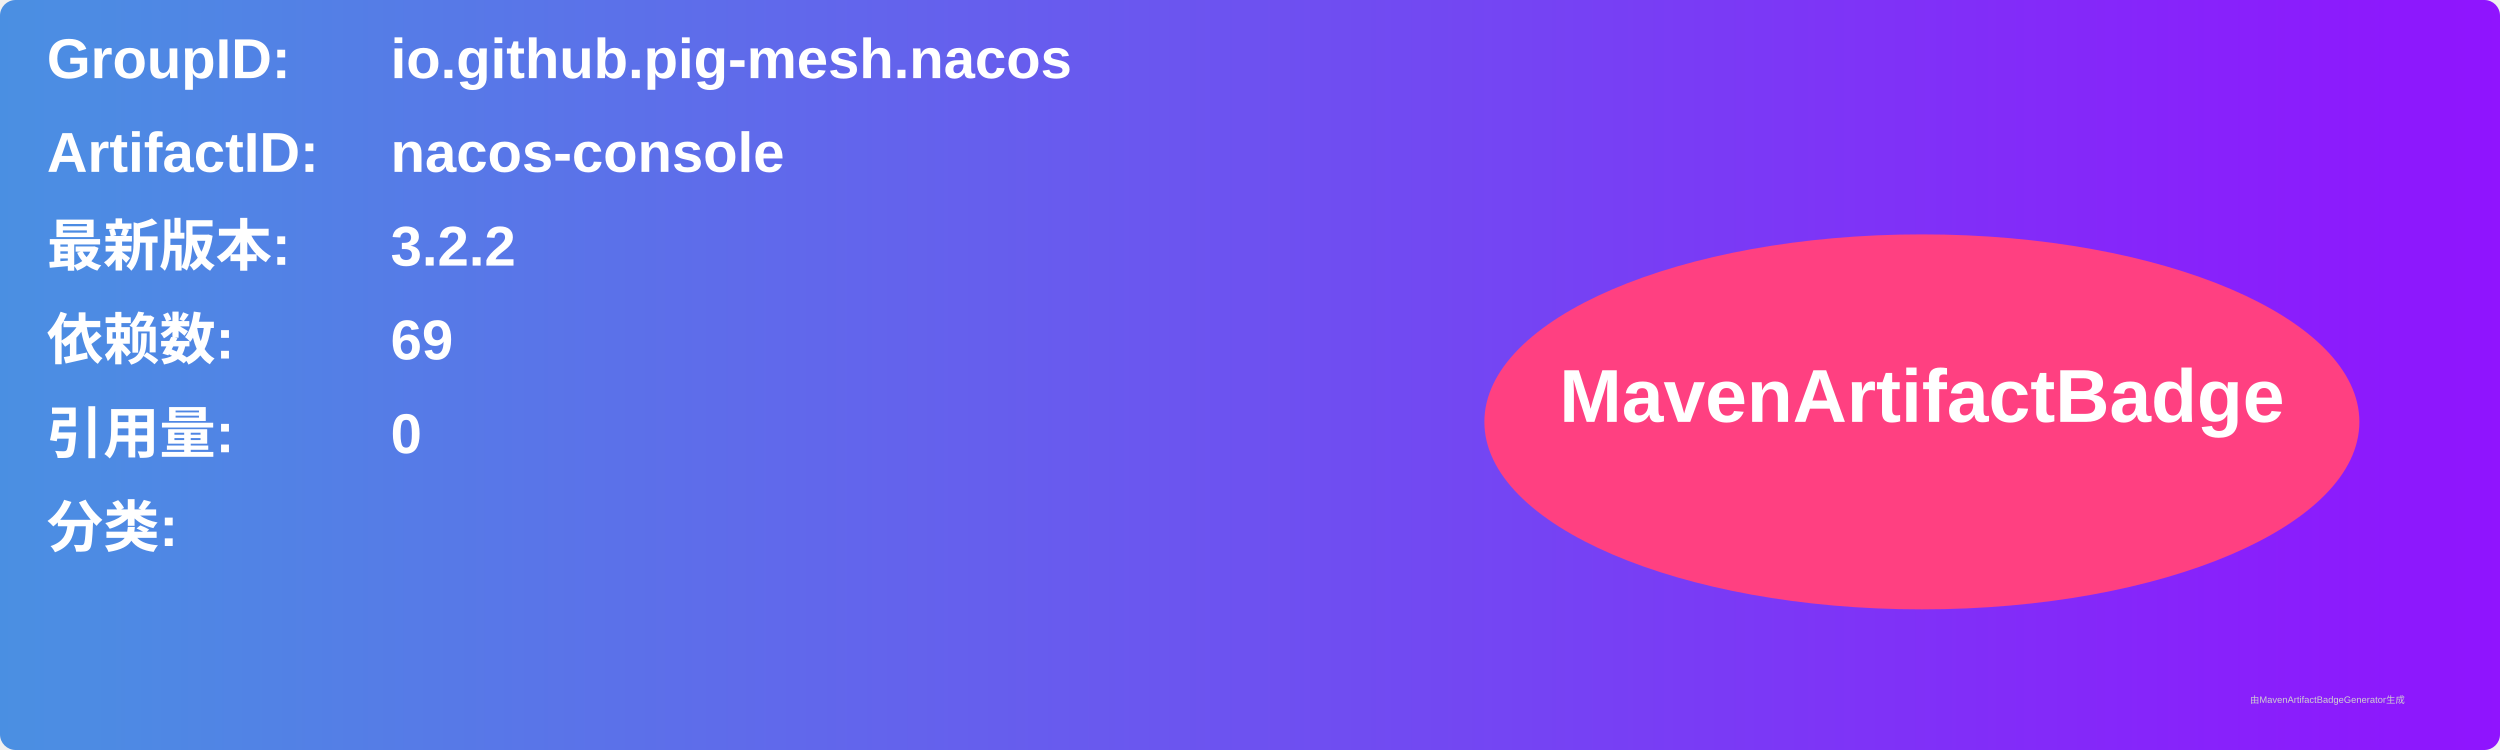
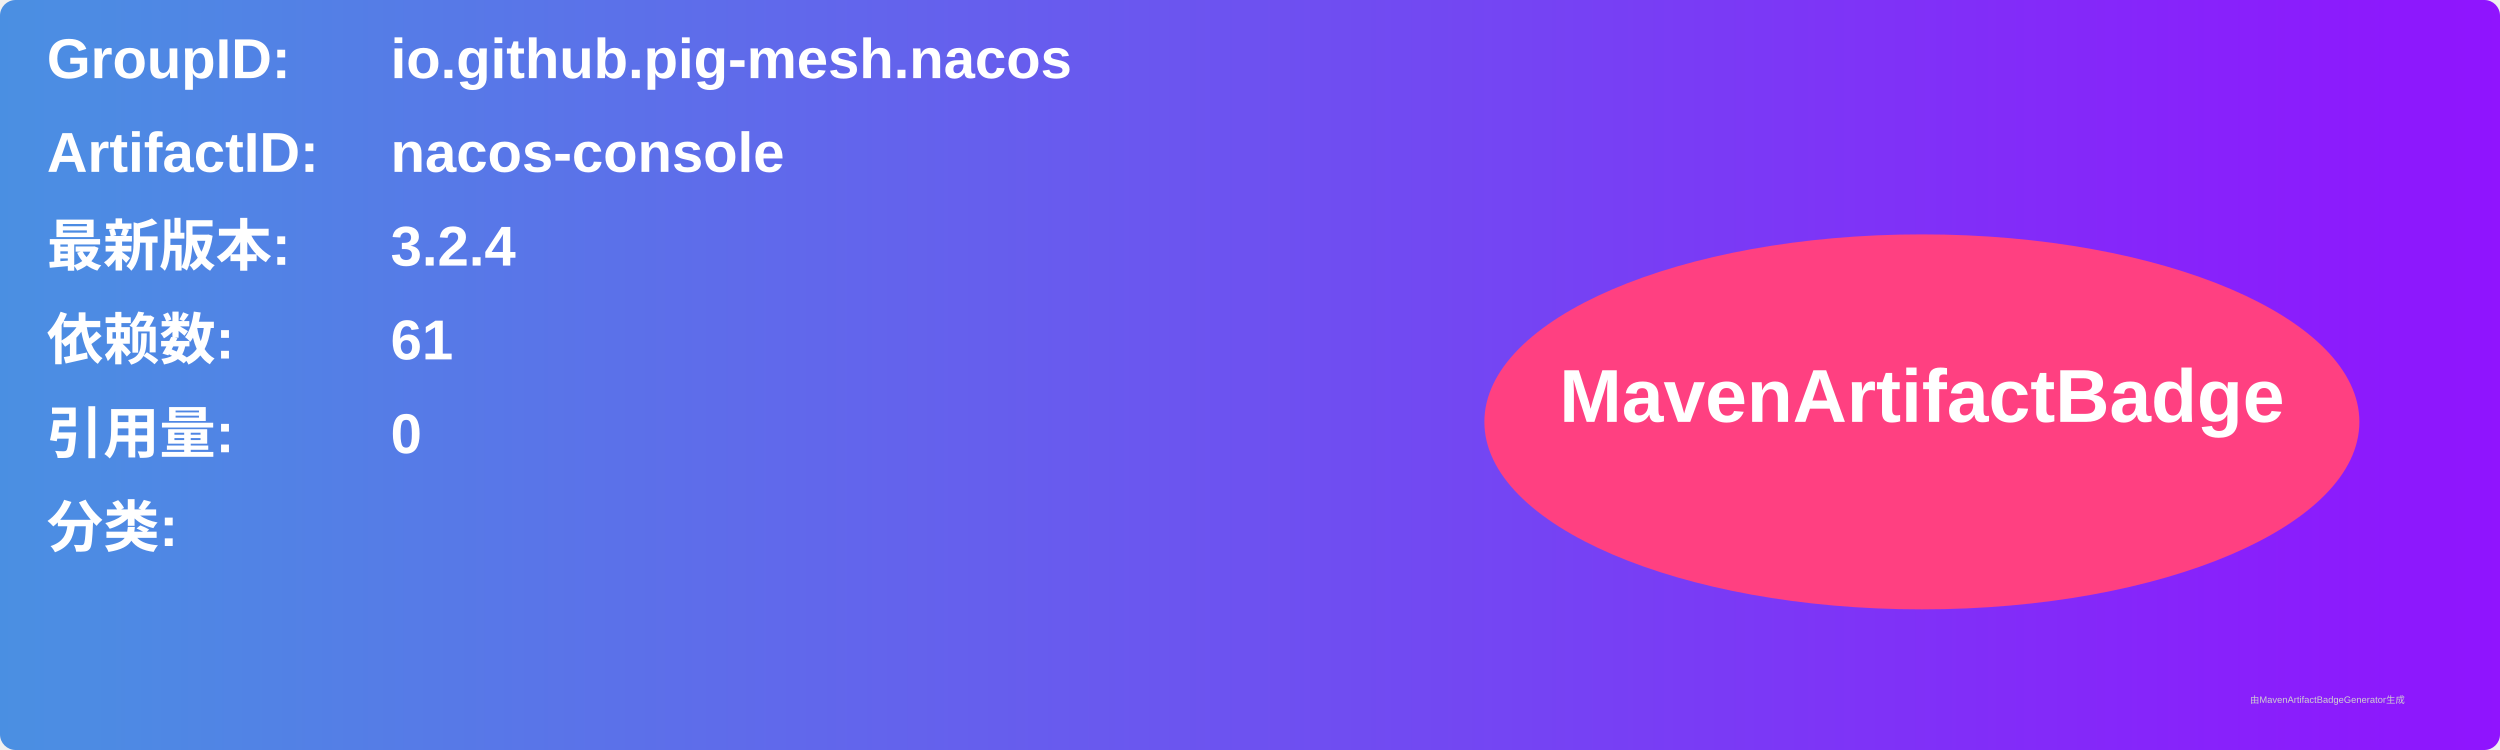
<svg xmlns="http://www.w3.org/2000/svg" width="800" height="240" viewBox="0 0 800 240">
  <linearGradient id="grad" x1="0%" y1="0%" x2="100%" y2="0%">
    <stop offset="0%" stop-color="#4a90e2" />
    <stop offset="100%" stop-color="#9013fe" />
  </linearGradient>
  <rect width="100%" height="100%" rx="5" ry="5" fill="url(#grad)" />
  <g transform="translate(15, 15)">
    <text x="0" y="10" font-family="Arial" font-size="18" fill="white" font-weight="bold" width="260">GroupID:</text>
    <text x="110" y="10" font-family="Arial" font-size="18" fill="white" font-weight="bold" width="460">io.github.pig-mesh.nacos</text>
    <text x="0" y="40" font-family="Arial" font-size="18" fill="white" font-weight="bold" width="260">ArtifactID:</text>
    <text x="110" y="40" font-family="Arial" font-size="18" fill="white" font-weight="bold" width="460">nacos-console</text>
    <text x="0" y="70" font-family="Arial" font-size="18" fill="white" font-weight="bold">最新版本:</text>
    <text x="110" y="70" font-family="Arial" font-size="18" fill="white" font-weight="bold">
-       <tspan font-weight="bold">3.2.2</tspan>
+       <tspan font-weight="bold">3.2.4</tspan>
    </text>
    <text x="0" y="100" font-family="Arial" font-size="18" fill="white" font-weight="bold">依赖数: </text>
    <text x="110" y="100" font-family="Arial" font-size="18" fill="white">
-       <tspan font-weight="bold">69</tspan>
+       <tspan font-weight="bold">61</tspan>
    </text>
    <text x="0" y="130" font-family="Arial" font-size="18" fill="white" font-weight="bold">引用量: </text>
    <text x="110" y="130" font-family="Arial" font-size="18" fill="white">
      <tspan font-weight="bold">0</tspan>
    </text>
    <text x="0" y="160" font-family="Arial" font-size="18" fill="white" font-weight="bold">分类:</text>
    <text x="10" y="190" font-family="Arial" font-size="10" fill="white">
      <tspan font-weight="bold" />
    </text>
    <ellipse cx="600" cy="120" rx="140" ry="60" fill="#ff4081" />
    <text x="600" y="120" text-anchor="middle" font-family="Arial" font-size="24" fill="white" font-weight="bold">MavenArtifactBadge</text>
  </g>
  <text x="720" y="225" font-family="Arial" font-size="3" fill="#d0d0d0">由MavenArtifactBadgeGenerator生成</text>
</svg>
